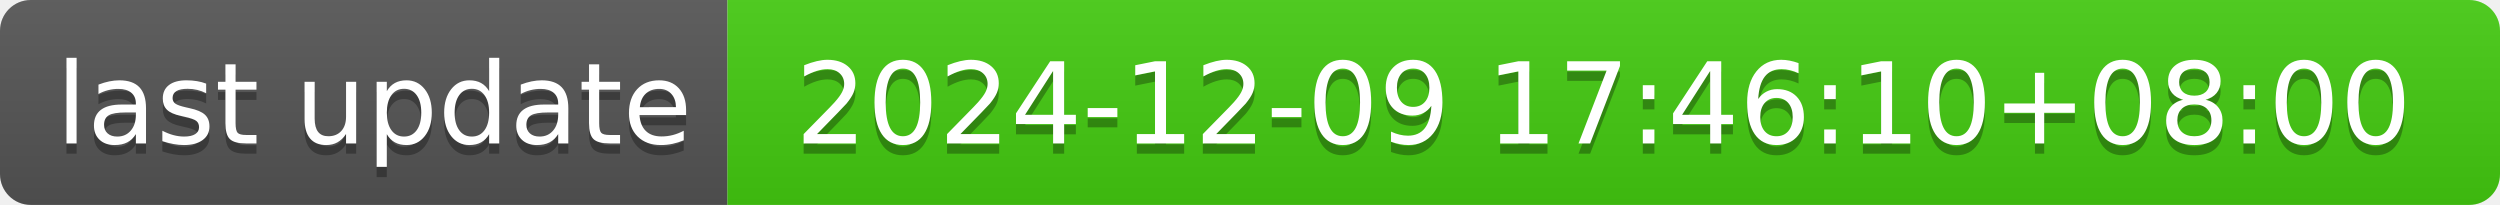
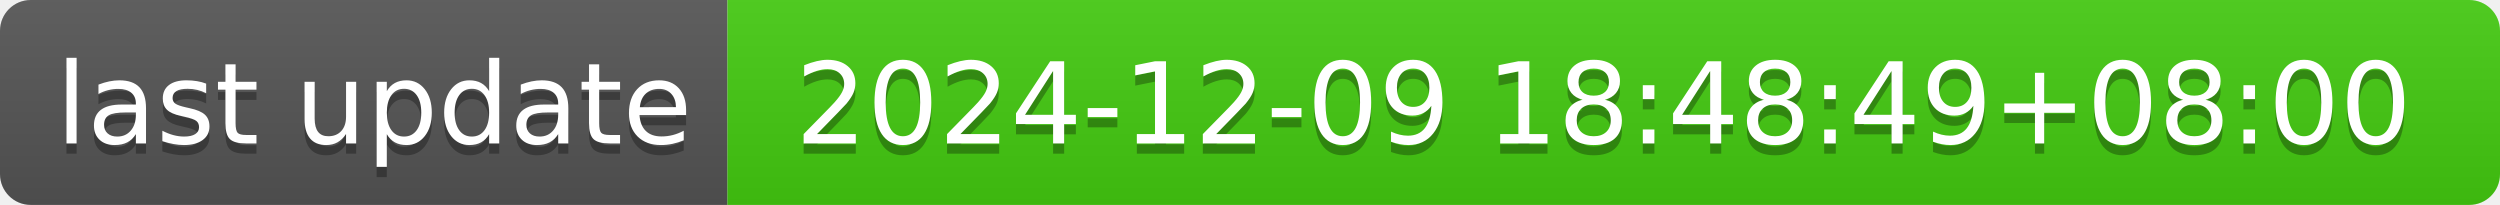
- <svg xmlns="http://www.w3.org/2000/svg" width="244" height="20" role="img" aria-label="last update: 2024-12-09 17:46:10+08:00">
+ <svg xmlns="http://www.w3.org/2000/svg" width="244" height="20" role="img" aria-label="last update: 2024-12-09 18:48:49+08:00">
  <linearGradient id="s" x2="0" y2="100%">
    <stop offset="0" stop-color="#bbb" stop-opacity=".1" />
    <stop offset="1" stop-opacity=".1" />
  </linearGradient>
  <clipPath id="r">
    <rect width="244" height="20" rx="3" fill="#fff" />
  </clipPath>
  <g clip-path="url(#r)">
    <rect width="71" height="20" fill="#555" />
    <rect x="71" width="173" height="20" fill="#4c1" />
    <rect width="244" height="20" fill="url(#s)" />
  </g>
  <g fill="#fff" text-anchor="middle" font-family="Verdana,Geneva,DejaVu Sans,sans-serif" text-rendering="geometricPrecision" font-size="110">
    <text aria-hidden="true" x="365" y="150" fill="#010101" fill-opacity=".3" transform="scale(.1)" textLength="610">last update</text>
    <text x="365" y="140" transform="scale(.1)" fill="#fff" textLength="610">last update</text>
-     <text aria-hidden="true" x="1565" y="150" fill="#010101" fill-opacity=".3" transform="scale(.1)" textLength="1630">2024-12-09 17:46:10+08:00</text>
-     <text x="1565" y="140" transform="scale(.1)" fill="#fff" textLength="1630">2024-12-09 17:46:10+08:00</text>
+     <text aria-hidden="true" x="1565" y="150" fill="#010101" fill-opacity=".3" transform="scale(.1)" textLength="1630">2024-12-09 18:48:49+08:00</text>
+     <text x="1565" y="140" transform="scale(.1)" fill="#fff" textLength="1630">2024-12-09 18:48:49+08:00</text>
  </g>
</svg>
